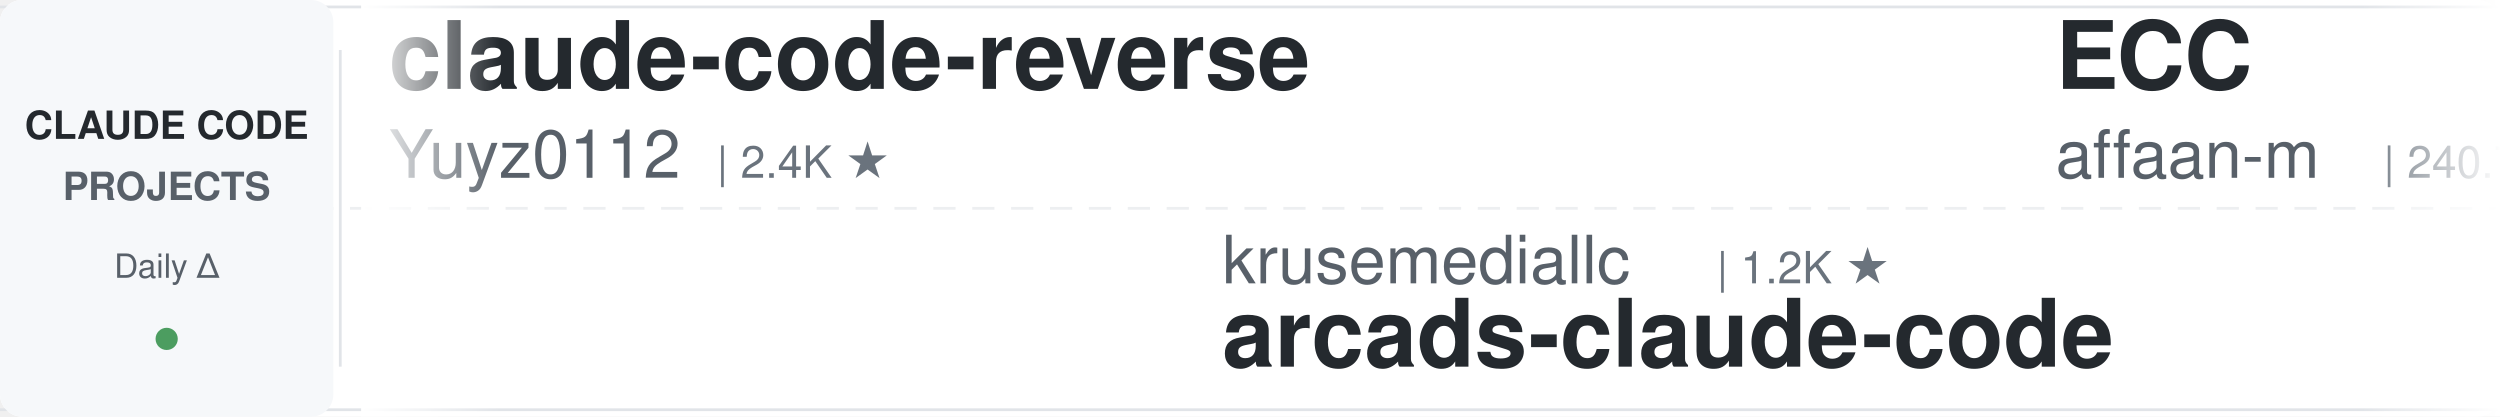
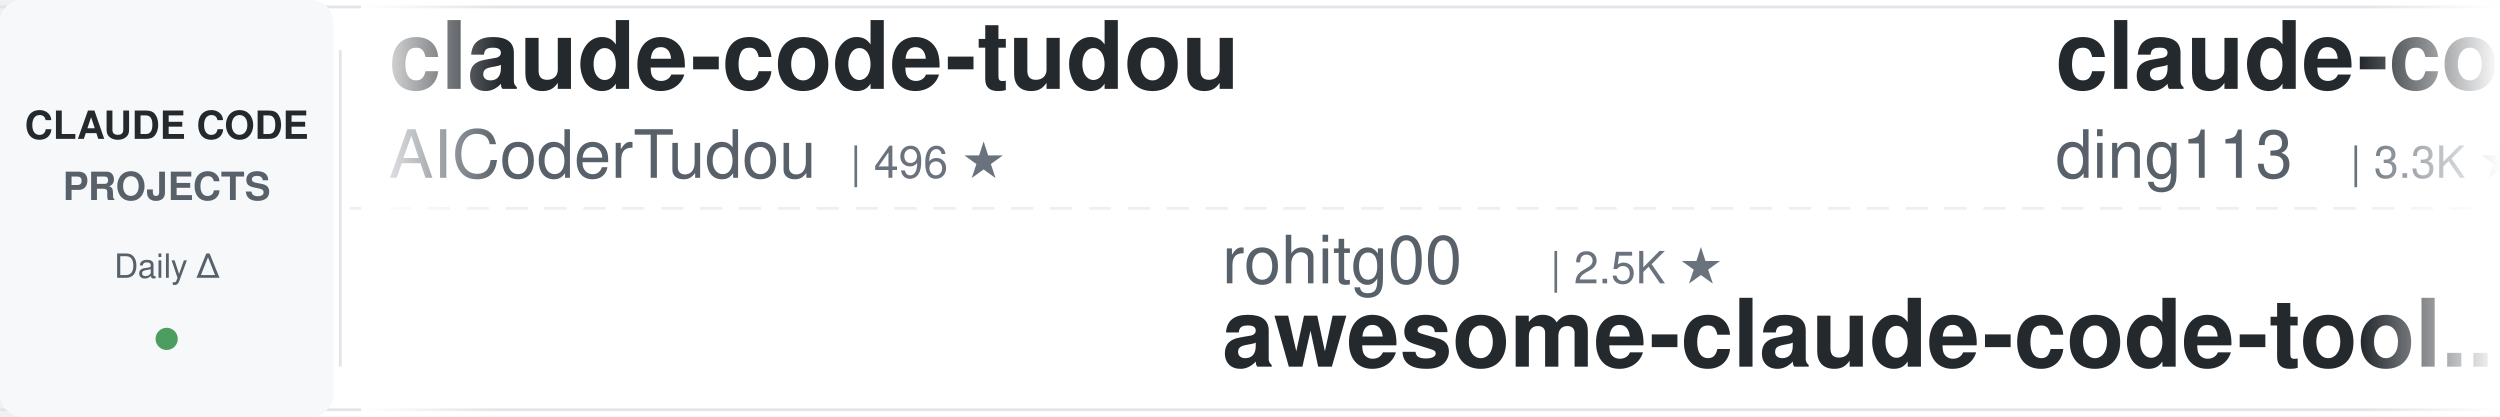
<svg xmlns="http://www.w3.org/2000/svg" width="900" height="150">
  <defs>
    <linearGradient id="leftFade" x1="0%" y1="0%" x2="100%" y2="0%">
      <stop offset="0%" style="stop-color:#ffffff;stop-opacity:1" />
      <stop offset="100%" style="stop-color:#ffffff;stop-opacity:0" />
    </linearGradient>
    <linearGradient id="rightFade" x1="0%" y1="0%" x2="100%" y2="0%">
      <stop offset="0%" style="stop-color:#ffffff;stop-opacity:0" />
      <stop offset="100%" style="stop-color:#ffffff;stop-opacity:1" />
    </linearGradient>
  </defs>
  <rect width="900" height="150" fill="#ffffff" rx="8" />
  <rect x="0" y="2" width="900" height="1" fill="#e1e4e8" />
  <rect x="0" y="147" width="900" height="1" fill="#e1e4e8" />
  <line x1="0" y1="75" x2="900" y2="75" stroke="#e1e4e8" stroke-width="1" stroke-dasharray="8 6" opacity="0.6" />
  <rect x="0" y="0" width="120" height="150" fill="#f6f8fa" rx="8" />
  <text x="60" y="50" font-family="-apple-system, BlinkMacSystemFont, 'Segoe UI', Helvetica, Arial, sans-serif" font-size="14" font-weight="600" fill="#24292e" text-anchor="middle">CLAUDE CODE</text>
  <text x="60" y="72" font-family="-apple-system, BlinkMacSystemFont, 'Segoe UI', Helvetica, Arial, sans-serif" font-size="14" font-weight="600" fill="#586069" text-anchor="middle">PROJECTS</text>
  <text x="60" y="100" font-family="-apple-system, BlinkMacSystemFont, 'Segoe UI', Helvetica, Arial, sans-serif" font-size="12" font-weight="500" fill="#586069" text-anchor="middle">Daily Δ</text>
  <circle cx="60" cy="122" r="4" fill="#22863a" opacity="0.8" />
  <rect x="122" y="18" width="1" height="114" fill="#e1e4e8" />
  <clipPath id="tickerClip">
    <rect x="130" y="0" width="770" height="150" />
  </clipPath>
  <g clip-path="url(#tickerClip)">
    <g id="tickerItems">
      <animateTransform attributeName="transform" attributeType="XML" type="translate" from="0 0" to="-3000 0" dur="54s" repeatCount="indefinite" />
      <g transform="translate(0, 0)">
+         <text x="140" y="32" font-family="-apple-system, BlinkMacSystemFont, 'Segoe UI', Helvetica, Arial, sans-serif" font-size="34" font-weight="600" fill="#24292e">claude-code-tudou</text>
+         <text x="140" y="64" font-family="-apple-system, BlinkMacSystemFont, 'Segoe UI', Helvetica, Arial, sans-serif" font-size="24" font-weight="400" fill="#586069">AICoderTudou</text>
+         <text x="306" y="64" font-family="-apple-system, BlinkMacSystemFont, 'Segoe UI', Helvetica, Arial, sans-serif" font-size="16" font-weight="500" fill="#6a737d">| 496 ★</text>
+       </g>
+       <g transform="translate(300, 0)">
+         <text x="140" y="102" font-family="-apple-system, BlinkMacSystemFont, 'Segoe UI', Helvetica, Arial, sans-serif" font-size="24" font-weight="400" fill="#586069">rohitg00</text>
+         <text x="258" y="102" font-family="-apple-system, BlinkMacSystemFont, 'Segoe UI', Helvetica, Arial, sans-serif" font-size="16" font-weight="500" fill="#6a737d">| 2.5K ★</text>
+         <text x="140" y="132" font-family="-apple-system, BlinkMacSystemFont, 'Segoe UI', Helvetica, Arial, sans-serif" font-size="34" font-weight="600" fill="#24292e">awesome-claude-code-tool...</text>
+       </g>
+       <g transform="translate(600, 0)">
+         <text x="140" y="32" font-family="-apple-system, BlinkMacSystemFont, 'Segoe UI', Helvetica, Arial, sans-serif" font-size="34" font-weight="600" fill="#24292e">claude-code-hub</text>
+         <text x="140" y="64" font-family="-apple-system, BlinkMacSystemFont, 'Segoe UI', Helvetica, Arial, sans-serif" font-size="24" font-weight="400" fill="#586069">ding113</text>
+         <text x="246" y="64" font-family="-apple-system, BlinkMacSystemFont, 'Segoe UI', Helvetica, Arial, sans-serif" font-size="16" font-weight="500" fill="#6a737d">| 3.3K ★</text>
+       </g>
+       <g transform="translate(900, 0)">
+         <text x="140" y="102" font-family="-apple-system, BlinkMacSystemFont, 'Segoe UI', Helvetica, Arial, sans-serif" font-size="24" font-weight="400" fill="#586069">FlorianBruniaux</text>
+         <text x="342" y="102" font-family="-apple-system, BlinkMacSystemFont, 'Segoe UI', Helvetica, Arial, sans-serif" font-size="16" font-weight="500" fill="#6a737d">| 5.7K ★</text>
+         <text x="140" y="132" font-family="-apple-system, BlinkMacSystemFont, 'Segoe UI', Helvetica, Arial, sans-serif" font-size="34" font-weight="600" fill="#24292e">claude-code-ultimate-gui...</text>
+       </g>
+       <g transform="translate(1200, 0)">
+         <text x="140" y="32" font-family="-apple-system, BlinkMacSystemFont, 'Segoe UI', Helvetica, Arial, sans-serif" font-size="34" font-weight="600" fill="#24292e">claude-code-rust</text>
+         <text x="140" y="64" font-family="-apple-system, BlinkMacSystemFont, 'Segoe UI', Helvetica, Arial, sans-serif" font-size="24" font-weight="400" fill="#586069">lorryjovens-hub</text>
+         <text x="342" y="64" font-family="-apple-system, BlinkMacSystemFont, 'Segoe UI', Helvetica, Arial, sans-serif" font-size="16" font-weight="500" fill="#6a737d">| 1.7K ★</text>
+       </g>
+       <g transform="translate(1500, 0)">
+         <text x="140" y="102" font-family="-apple-system, BlinkMacSystemFont, 'Segoe UI', Helvetica, Arial, sans-serif" font-size="24" font-weight="400" fill="#586069">WorldFlowAI</text>
+         <text x="294" y="102" font-family="-apple-system, BlinkMacSystemFont, 'Segoe UI', Helvetica, Arial, sans-serif" font-size="16" font-weight="500" fill="#6a737d">| 1.3K ★</text>
+         <text x="140" y="132" font-family="-apple-system, BlinkMacSystemFont, 'Segoe UI', Helvetica, Arial, sans-serif" font-size="34" font-weight="600" fill="#24292e">everything-claude-code</text>
+       </g>
+       <g transform="translate(1800, 0)">
+         <text x="140" y="32" font-family="-apple-system, BlinkMacSystemFont, 'Segoe UI', Helvetica, Arial, sans-serif" font-size="34" font-weight="600" fill="#24292e">ralph-claude-code</text>
+         <text x="140" y="64" font-family="-apple-system, BlinkMacSystemFont, 'Segoe UI', Helvetica, Arial, sans-serif" font-size="24" font-weight="400" fill="#586069">frankbria</text>
+         <text x="270" y="64" font-family="-apple-system, BlinkMacSystemFont, 'Segoe UI', Helvetica, Arial, sans-serif" font-size="16" font-weight="500" fill="#6a737d">| 9.6K ★</text>
+       </g>
+       <g transform="translate(2100, 0)">
+         <text x="140" y="102" font-family="-apple-system, BlinkMacSystemFont, 'Segoe UI', Helvetica, Arial, sans-serif" font-size="24" font-weight="400" fill="#586069">zebbern</text>
+         <text x="246" y="102" font-family="-apple-system, BlinkMacSystemFont, 'Segoe UI', Helvetica, Arial, sans-serif" font-size="16" font-weight="500" fill="#6a737d">| 4.6K ★</text>
+         <text x="140" y="132" font-family="-apple-system, BlinkMacSystemFont, 'Segoe UI', Helvetica, Arial, sans-serif" font-size="34" font-weight="600" fill="#24292e">claude-code-guide</text>
+       </g>
+       <g transform="translate(2400, 0)">
        <text x="140" y="32" font-family="-apple-system, BlinkMacSystemFont, 'Segoe UI', Helvetica, Arial, sans-serif" font-size="34" font-weight="600" fill="#24292e">claude-code-reverse</text>
        <text x="140" y="64" font-family="-apple-system, BlinkMacSystemFont, 'Segoe UI', Helvetica, Arial, sans-serif" font-size="24" font-weight="400" fill="#586069">Yuyz0112</text>
        <text x="258" y="64" font-family="-apple-system, BlinkMacSystemFont, 'Segoe UI', Helvetica, Arial, sans-serif" font-size="16" font-weight="500" fill="#6a737d">| 2.4K ★</text>
      </g>
-       <g transform="translate(300, 0)">
-         <text x="140" y="102" font-family="-apple-system, BlinkMacSystemFont, 'Segoe UI', Helvetica, Arial, sans-serif" font-size="24" font-weight="400" fill="#586069">krusemediallc</text>
-         <text x="318" y="102" font-family="-apple-system, BlinkMacSystemFont, 'Segoe UI', Helvetica, Arial, sans-serif" font-size="16" font-weight="500" fill="#6a737d">| 1.2K ★</text>
-         <text x="140" y="132" font-family="-apple-system, BlinkMacSystemFont, 'Segoe UI', Helvetica, Arial, sans-serif" font-size="34" font-weight="600" fill="#24292e">arcads-claude-code</text>
-       </g>
-       <g transform="translate(600, 0)">
-         <text x="140" y="32" font-family="-apple-system, BlinkMacSystemFont, 'Segoe UI', Helvetica, Arial, sans-serif" font-size="34" font-weight="600" fill="#24292e">ECC</text>
-         <text x="140" y="64" font-family="-apple-system, BlinkMacSystemFont, 'Segoe UI', Helvetica, Arial, sans-serif" font-size="24" font-weight="400" fill="#586069">affaan-m</text>
-         <text x="258" y="64" font-family="-apple-system, BlinkMacSystemFont, 'Segoe UI', Helvetica, Arial, sans-serif" font-size="16" font-weight="500" fill="#6a737d">| 240.7K ★</text>
-       </g>
-       <g transform="translate(900, 0)">
-         <text x="140" y="102" font-family="-apple-system, BlinkMacSystemFont, 'Segoe UI', Helvetica, Arial, sans-serif" font-size="24" font-weight="400" fill="#586069">ChrisWiles</text>
-         <text x="282" y="102" font-family="-apple-system, BlinkMacSystemFont, 'Segoe UI', Helvetica, Arial, sans-serif" font-size="16" font-weight="500" fill="#6a737d">| 6.0K ★</text>
-         <text x="140" y="132" font-family="-apple-system, BlinkMacSystemFont, 'Segoe UI', Helvetica, Arial, sans-serif" font-size="34" font-weight="600" fill="#24292e">claude-code-showcase</text>
-       </g>
-       <g transform="translate(1200, 0)">
-         <text x="140" y="32" font-family="-apple-system, BlinkMacSystemFont, 'Segoe UI', Helvetica, Arial, sans-serif" font-size="34" font-weight="600" fill="#24292e">claude-code-rev</text>
-         <text x="140" y="64" font-family="-apple-system, BlinkMacSystemFont, 'Segoe UI', Helvetica, Arial, sans-serif" font-size="24" font-weight="400" fill="#586069">oboard</text>
-         <text x="234" y="64" font-family="-apple-system, BlinkMacSystemFont, 'Segoe UI', Helvetica, Arial, sans-serif" font-size="16" font-weight="500" fill="#6a737d">| 3.3K ★</text>
-       </g>
-       <g transform="translate(1500, 0)">
-         <text x="140" y="102" font-family="-apple-system, BlinkMacSystemFont, 'Segoe UI', Helvetica, Arial, sans-serif" font-size="24" font-weight="400" fill="#586069">alejandrobalderas</text>
-         <text x="366" y="102" font-family="-apple-system, BlinkMacSystemFont, 'Segoe UI', Helvetica, Arial, sans-serif" font-size="16" font-weight="500" fill="#6a737d">| 2.8K ★</text>
-         <text x="140" y="132" font-family="-apple-system, BlinkMacSystemFont, 'Segoe UI', Helvetica, Arial, sans-serif" font-size="34" font-weight="600" fill="#24292e">claude-code-from-source</text>
-       </g>
-       <g transform="translate(1800, 0)">
-         <text x="140" y="32" font-family="-apple-system, BlinkMacSystemFont, 'Segoe UI', Helvetica, Arial, sans-serif" font-size="34" font-weight="600" fill="#24292e">claude-code-cheat-sheet</text>
-         <text x="140" y="64" font-family="-apple-system, BlinkMacSystemFont, 'Segoe UI', Helvetica, Arial, sans-serif" font-size="24" font-weight="400" fill="#586069">Njengah</text>
-         <text x="246" y="64" font-family="-apple-system, BlinkMacSystemFont, 'Segoe UI', Helvetica, Arial, sans-serif" font-size="16" font-weight="500" fill="#6a737d">| 1.9K ★</text>
-       </g>
-       <g transform="translate(2100, 0)">
-         <text x="140" y="102" font-family="-apple-system, BlinkMacSystemFont, 'Segoe UI', Helvetica, Arial, sans-serif" font-size="24" font-weight="400" fill="#586069">1rgs</text>
-         <text x="210" y="102" font-family="-apple-system, BlinkMacSystemFont, 'Segoe UI', Helvetica, Arial, sans-serif" font-size="16" font-weight="500" fill="#6a737d">| 3.7K ★</text>
-         <text x="140" y="132" font-family="-apple-system, BlinkMacSystemFont, 'Segoe UI', Helvetica, Arial, sans-serif" font-size="34" font-weight="600" fill="#24292e">claude-code-proxy</text>
-       </g>
-       <g transform="translate(2400, 0)">
-         <text x="140" y="32" font-family="-apple-system, BlinkMacSystemFont, 'Segoe UI', Helvetica, Arial, sans-serif" font-size="34" font-weight="600" fill="#24292e">skills</text>
-         <text x="140" y="64" font-family="-apple-system, BlinkMacSystemFont, 'Segoe UI', Helvetica, Arial, sans-serif" font-size="24" font-weight="400" fill="#586069">anthropics</text>
-         <text x="282" y="64" font-family="-apple-system, BlinkMacSystemFont, 'Segoe UI', Helvetica, Arial, sans-serif" font-size="16" font-weight="500" fill="#6a737d">| 170.1K ★</text>
-       </g>
      <g transform="translate(2700, 0)">
-         <text x="140" y="102" font-family="-apple-system, BlinkMacSystemFont, 'Segoe UI', Helvetica, Arial, sans-serif" font-size="24" font-weight="400" fill="#586069">jeremylongshore</text>
-         <text x="342" y="102" font-family="-apple-system, BlinkMacSystemFont, 'Segoe UI', Helvetica, Arial, sans-serif" font-size="16" font-weight="500" fill="#6a737d">| 2.6K ★</text>
-         <text x="140" y="132" font-family="-apple-system, BlinkMacSystemFont, 'Segoe UI', Helvetica, Arial, sans-serif" font-size="34" font-weight="600" fill="#24292e">claude-code-plugins-plus...</text>
+         <text x="140" y="102" font-family="-apple-system, BlinkMacSystemFont, 'Segoe UI', Helvetica, Arial, sans-serif" font-size="24" font-weight="400" fill="#586069">Piebald-AI</text>
+         <text x="282" y="102" font-family="-apple-system, BlinkMacSystemFont, 'Segoe UI', Helvetica, Arial, sans-serif" font-size="16" font-weight="500" fill="#6a737d">| 12.3K ★</text>
+         <text x="140" y="132" font-family="-apple-system, BlinkMacSystemFont, 'Segoe UI', Helvetica, Arial, sans-serif" font-size="34" font-weight="600" fill="#24292e">claude-code-system-promp...</text>
      </g>
      <g transform="translate(3000, 0)">
-         <text x="140" y="32" font-family="-apple-system, BlinkMacSystemFont, 'Segoe UI', Helvetica, Arial, sans-serif" font-size="34" font-weight="600" fill="#24292e">claude-code-reverse</text>
-         <text x="140" y="64" font-family="-apple-system, BlinkMacSystemFont, 'Segoe UI', Helvetica, Arial, sans-serif" font-size="24" font-weight="400" fill="#586069">Yuyz0112</text>
-         <text x="258" y="64" font-family="-apple-system, BlinkMacSystemFont, 'Segoe UI', Helvetica, Arial, sans-serif" font-size="16" font-weight="500" fill="#6a737d">| 2.4K ★</text>
+         <text x="140" y="32" font-family="-apple-system, BlinkMacSystemFont, 'Segoe UI', Helvetica, Arial, sans-serif" font-size="34" font-weight="600" fill="#24292e">claude-code-tudou</text>
+         <text x="140" y="64" font-family="-apple-system, BlinkMacSystemFont, 'Segoe UI', Helvetica, Arial, sans-serif" font-size="24" font-weight="400" fill="#586069">AICoderTudou</text>
+         <text x="306" y="64" font-family="-apple-system, BlinkMacSystemFont, 'Segoe UI', Helvetica, Arial, sans-serif" font-size="16" font-weight="500" fill="#6a737d">| 496 ★</text>
      </g>
      <g transform="translate(3300, 0)">
-         <text x="140" y="102" font-family="-apple-system, BlinkMacSystemFont, 'Segoe UI', Helvetica, Arial, sans-serif" font-size="24" font-weight="400" fill="#586069">krusemediallc</text>
-         <text x="318" y="102" font-family="-apple-system, BlinkMacSystemFont, 'Segoe UI', Helvetica, Arial, sans-serif" font-size="16" font-weight="500" fill="#6a737d">| 1.2K ★</text>
-         <text x="140" y="132" font-family="-apple-system, BlinkMacSystemFont, 'Segoe UI', Helvetica, Arial, sans-serif" font-size="34" font-weight="600" fill="#24292e">arcads-claude-code</text>
+         <text x="140" y="102" font-family="-apple-system, BlinkMacSystemFont, 'Segoe UI', Helvetica, Arial, sans-serif" font-size="24" font-weight="400" fill="#586069">rohitg00</text>
+         <text x="258" y="102" font-family="-apple-system, BlinkMacSystemFont, 'Segoe UI', Helvetica, Arial, sans-serif" font-size="16" font-weight="500" fill="#6a737d">| 2.5K ★</text>
+         <text x="140" y="132" font-family="-apple-system, BlinkMacSystemFont, 'Segoe UI', Helvetica, Arial, sans-serif" font-size="34" font-weight="600" fill="#24292e">awesome-claude-code-tool...</text>
      </g>
      <g transform="translate(3600, 0)">
-         <text x="140" y="32" font-family="-apple-system, BlinkMacSystemFont, 'Segoe UI', Helvetica, Arial, sans-serif" font-size="34" font-weight="600" fill="#24292e">ECC</text>
-         <text x="140" y="64" font-family="-apple-system, BlinkMacSystemFont, 'Segoe UI', Helvetica, Arial, sans-serif" font-size="24" font-weight="400" fill="#586069">affaan-m</text>
-         <text x="258" y="64" font-family="-apple-system, BlinkMacSystemFont, 'Segoe UI', Helvetica, Arial, sans-serif" font-size="16" font-weight="500" fill="#6a737d">| 240.7K ★</text>
+         <text x="140" y="32" font-family="-apple-system, BlinkMacSystemFont, 'Segoe UI', Helvetica, Arial, sans-serif" font-size="34" font-weight="600" fill="#24292e">claude-code-hub</text>
+         <text x="140" y="64" font-family="-apple-system, BlinkMacSystemFont, 'Segoe UI', Helvetica, Arial, sans-serif" font-size="24" font-weight="400" fill="#586069">ding113</text>
+         <text x="246" y="64" font-family="-apple-system, BlinkMacSystemFont, 'Segoe UI', Helvetica, Arial, sans-serif" font-size="16" font-weight="500" fill="#6a737d">| 3.3K ★</text>
      </g>
      <g transform="translate(3900, 0)">
-         <text x="140" y="102" font-family="-apple-system, BlinkMacSystemFont, 'Segoe UI', Helvetica, Arial, sans-serif" font-size="24" font-weight="400" fill="#586069">ChrisWiles</text>
-         <text x="282" y="102" font-family="-apple-system, BlinkMacSystemFont, 'Segoe UI', Helvetica, Arial, sans-serif" font-size="16" font-weight="500" fill="#6a737d">| 6.0K ★</text>
-         <text x="140" y="132" font-family="-apple-system, BlinkMacSystemFont, 'Segoe UI', Helvetica, Arial, sans-serif" font-size="34" font-weight="600" fill="#24292e">claude-code-showcase</text>
+         <text x="140" y="102" font-family="-apple-system, BlinkMacSystemFont, 'Segoe UI', Helvetica, Arial, sans-serif" font-size="24" font-weight="400" fill="#586069">FlorianBruniaux</text>
+         <text x="342" y="102" font-family="-apple-system, BlinkMacSystemFont, 'Segoe UI', Helvetica, Arial, sans-serif" font-size="16" font-weight="500" fill="#6a737d">| 5.7K ★</text>
+         <text x="140" y="132" font-family="-apple-system, BlinkMacSystemFont, 'Segoe UI', Helvetica, Arial, sans-serif" font-size="34" font-weight="600" fill="#24292e">claude-code-ultimate-gui...</text>
      </g>
    </g>
  </g>
  <rect x="130" y="0" width="50" height="150" fill="url(#leftFade)" />
  <rect x="850" y="0" width="50" height="150" fill="url(#rightFade)" />
</svg>
